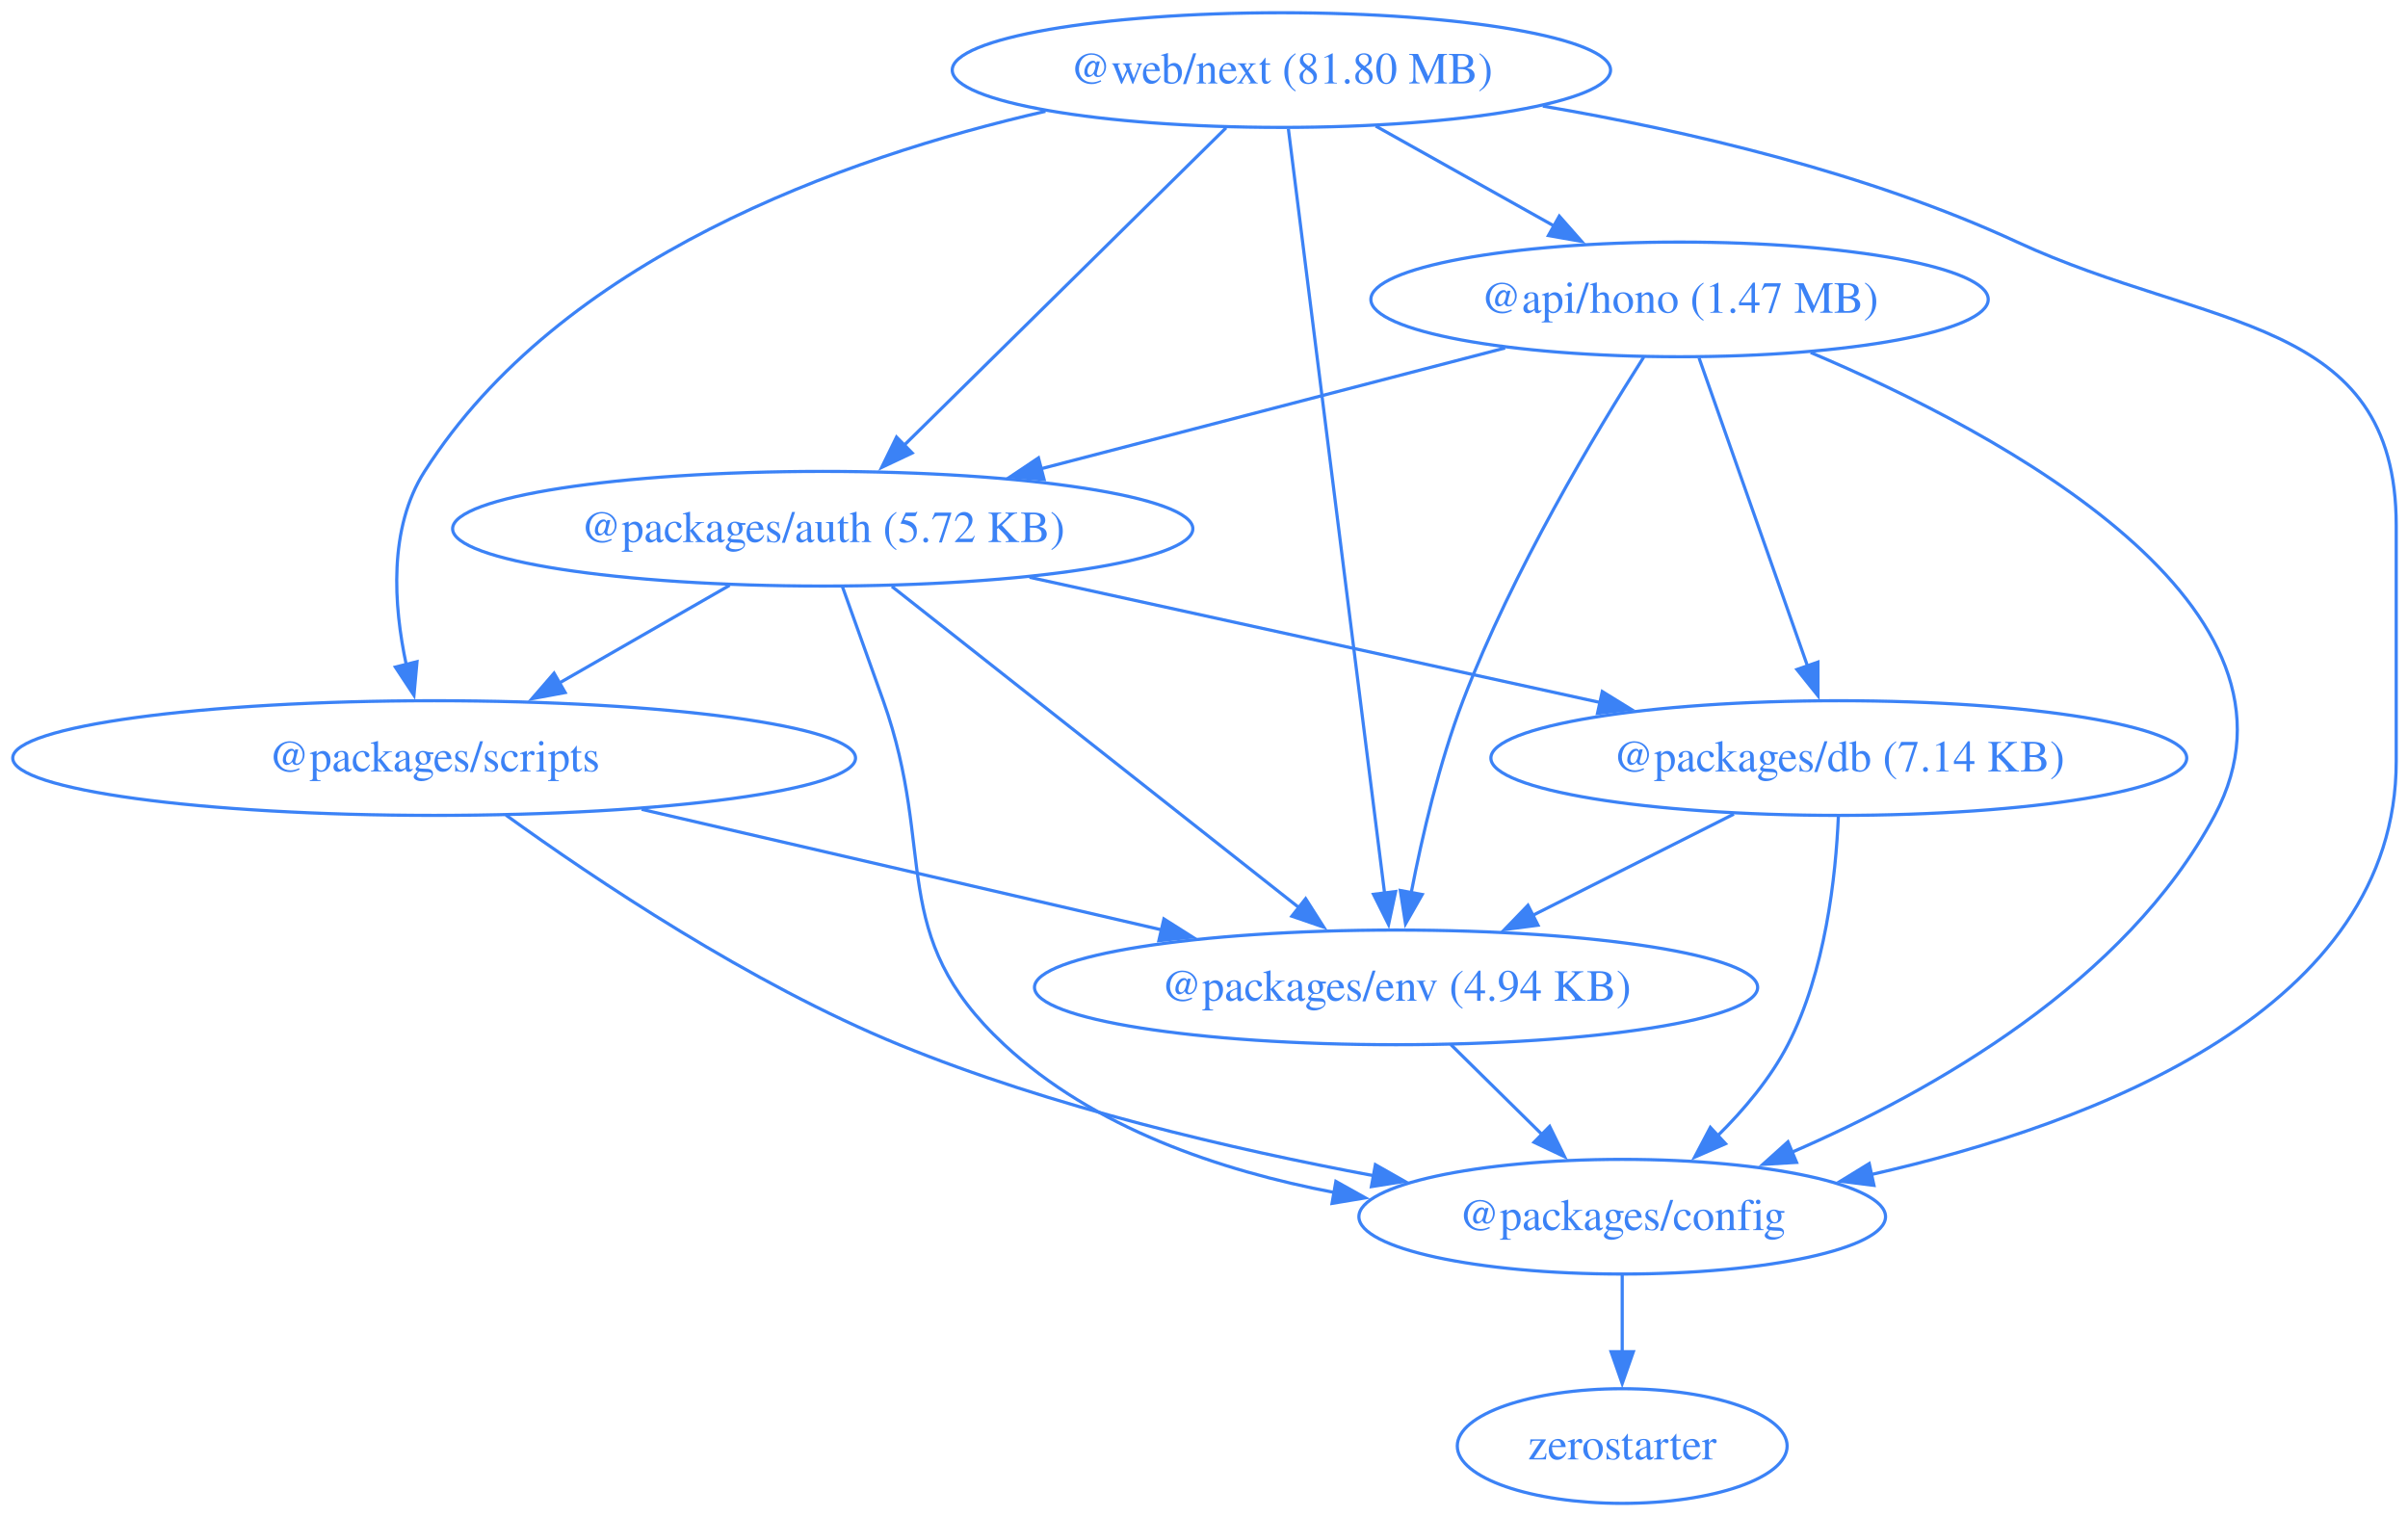
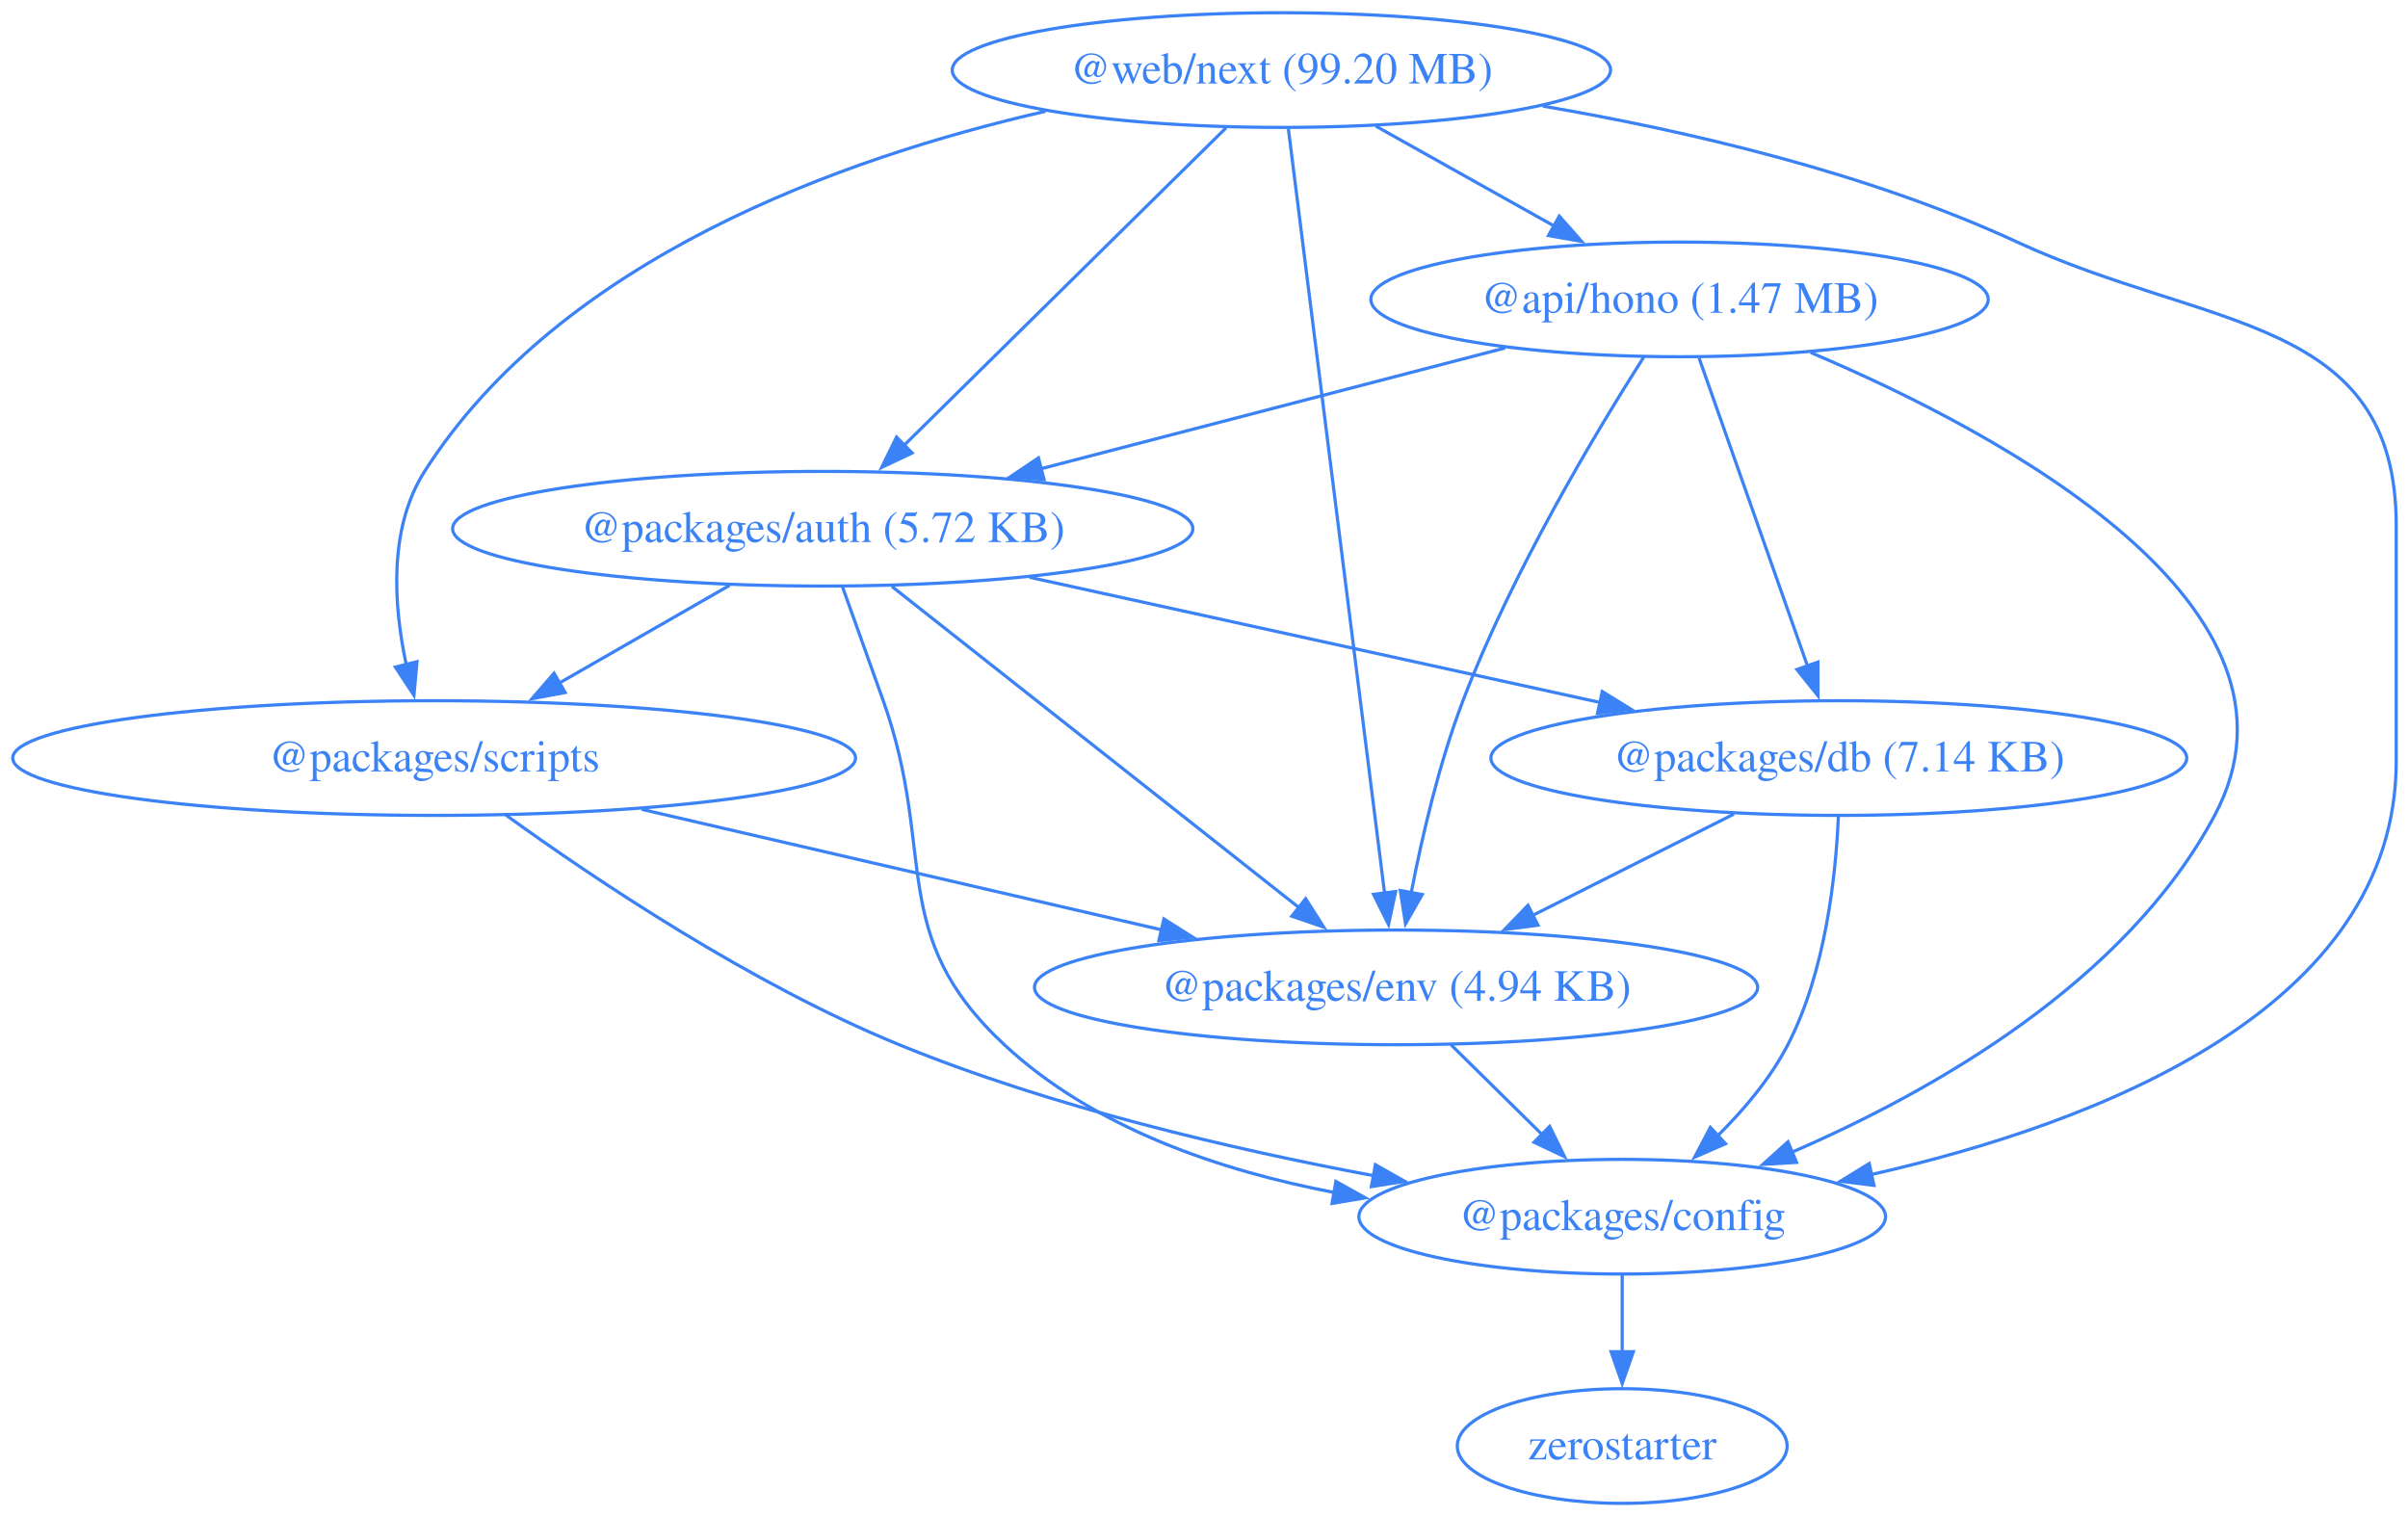
<svg xmlns="http://www.w3.org/2000/svg" width="756pt" height="476pt" viewBox="0.00 0.00 756.00 476.00">
  <g id="graph0" class="graph" transform="scale(1 1) rotate(0) translate(4 472)">
    <polygon fill="none" stroke="none" points="-4,4 -4,-472 752.3,-472 752.3,4 -4,4" />
    <g id="node1" class="node">
      <ellipse fill="none" stroke="#3b82f6" cx="523.3" cy="-378" rx="96.91" ry="18" />
      <text xml:space="preserve" text-anchor="middle" x="523.3" y="-373.8" font-family="Times,serif" font-size="14.00" fill="#3b82f6">@api/hono (1.47 MB)</text>
    </g>
    <g id="node2" class="node">
      <ellipse fill="none" stroke="#3b82f6" cx="254.3" cy="-306" rx="116.2" ry="18" />
      <text xml:space="preserve" text-anchor="middle" x="254.3" y="-301.8" font-family="Times,serif" font-size="14.00" fill="#3b82f6">@packages/auth (5.72 KB)</text>
    </g>
    <g id="edge1" class="edge">
      <path fill="none" stroke="#3b82f6" d="M468.53,-362.75C426.39,-351.78 367.89,-336.56 322.66,-324.79" />
      <polygon fill="#3b82f6" stroke="#3b82f6" points="323.79,-321.47 313.23,-322.34 322.03,-328.24 323.79,-321.47" />
    </g>
    <g id="node3" class="node">
      <ellipse fill="none" stroke="#3b82f6" cx="505.3" cy="-90" rx="82.67" ry="18" />
      <text xml:space="preserve" text-anchor="middle" x="505.3" y="-85.8" font-family="Times,serif" font-size="14.00" fill="#3b82f6">@packages/config</text>
    </g>
    <g id="edge2" class="edge">
      <path fill="none" stroke="#3b82f6" d="M564.47,-361.32C624.72,-335.78 726.15,-281.42 691.3,-216 663.43,-163.71 602.9,-129.4 558.42,-110.18" />
      <polygon fill="#3b82f6" stroke="#3b82f6" points="560.03,-107.06 549.46,-106.43 557.33,-113.51 560.03,-107.06" />
    </g>
    <g id="node4" class="node">
      <ellipse fill="none" stroke="#3b82f6" cx="573.3" cy="-234" rx="109.23" ry="18" />
      <text xml:space="preserve" text-anchor="middle" x="573.3" y="-229.8" font-family="Times,serif" font-size="14.00" fill="#3b82f6">@packages/db (7.14 KB)</text>
    </g>
    <g id="edge3" class="edge">
      <path fill="none" stroke="#3b82f6" d="M529.43,-359.59C537.94,-335.4 553.45,-291.36 563.56,-262.65" />
      <polygon fill="#3b82f6" stroke="#3b82f6" points="566.75,-264.13 566.77,-253.54 560.15,-261.81 566.75,-264.13" />
    </g>
    <g id="node5" class="node">
      <ellipse fill="none" stroke="#3b82f6" cx="434.3" cy="-162" rx="113.52" ry="18" />
      <text xml:space="preserve" text-anchor="middle" x="434.3" y="-157.8" font-family="Times,serif" font-size="14.00" fill="#3b82f6">@packages/env (4.94 KB)</text>
    </g>
    <g id="edge4" class="edge">
      <path fill="none" stroke="#3b82f6" d="M512.07,-359.91C497.14,-336.47 470.81,-292.62 455.3,-252 447.84,-232.48 442.5,-209.5 439.07,-191.79" />
      <polygon fill="#3b82f6" stroke="#3b82f6" points="442.51,-191.16 437.27,-181.96 435.63,-192.42 442.51,-191.16" />
    </g>
    <g id="edge5" class="edge">
      <path fill="none" stroke="#3b82f6" d="M260.48,-287.82C264.21,-277.45 269.04,-263.97 273.3,-252 290.33,-204.05 274.05,-178.67 311.3,-144 339.32,-117.91 378.93,-104.45 415.06,-97.58" />
      <polygon fill="#3b82f6" stroke="#3b82f6" points="415.4,-101.08 424.65,-95.92 414.2,-94.18 415.4,-101.08" />
    </g>
    <g id="edge6" class="edge">
      <path fill="none" stroke="#3b82f6" d="M319.23,-290.75C371.21,-279.34 444.17,-263.34 498.57,-251.4" />
      <polygon fill="#3b82f6" stroke="#3b82f6" points="499.04,-254.88 508.06,-249.32 497.54,-248.04 499.04,-254.88" />
    </g>
    <g id="edge7" class="edge">
      <path fill="none" stroke="#3b82f6" d="M276.01,-287.87C307.99,-262.64 367.87,-215.4 404.11,-186.81" />
      <polygon fill="#3b82f6" stroke="#3b82f6" points="405.91,-189.85 411.6,-180.91 401.58,-184.35 405.91,-189.85" />
    </g>
    <g id="node6" class="node">
      <ellipse fill="none" stroke="#3b82f6" cx="132.3" cy="-234" rx="132.3" ry="18" />
      <text xml:space="preserve" text-anchor="middle" x="132.3" y="-229.8" font-family="Times,serif" font-size="14.00" fill="#3b82f6">@packages/scripts</text>
    </g>
    <g id="edge8" class="edge">
      <path fill="none" stroke="#3b82f6" d="M225.07,-288.23C209.04,-279.04 188.96,-267.51 171.57,-257.54" />
      <polygon fill="#3b82f6" stroke="#3b82f6" points="173.43,-254.57 163.01,-252.63 169.95,-260.64 173.43,-254.57" />
    </g>
    <g id="node7" class="node">
      <ellipse fill="none" stroke="#3b82f6" cx="505.3" cy="-18" rx="51.78" ry="18" />
      <text xml:space="preserve" text-anchor="middle" x="505.3" y="-13.8" font-family="Times,serif" font-size="14.00" fill="#3b82f6">zerostarter</text>
    </g>
    <g id="edge9" class="edge">
      <path fill="none" stroke="#3b82f6" d="M505.3,-71.7C505.3,-64.41 505.3,-55.73 505.3,-47.54" />
      <polygon fill="#3b82f6" stroke="#3b82f6" points="508.8,-47.62 505.3,-37.62 501.8,-47.62 508.8,-47.62" />
    </g>
    <g id="edge10" class="edge">
      <path fill="none" stroke="#3b82f6" d="M573.16,-215.64C572.36,-196.97 569.11,-166.87 557.3,-144 551.84,-133.44 543.56,-123.6 535.2,-115.35" />
      <polygon fill="#3b82f6" stroke="#3b82f6" points="537.74,-112.92 528.03,-108.68 532.97,-118.05 537.74,-112.92" />
    </g>
    <g id="edge11" class="edge">
      <path fill="none" stroke="#3b82f6" d="M540.35,-216.41C521.49,-206.91 497.59,-194.88 477.26,-184.64" />
      <polygon fill="#3b82f6" stroke="#3b82f6" points="478.86,-181.52 468.35,-180.15 475.71,-187.77 478.86,-181.52" />
    </g>
    <g id="edge12" class="edge">
      <path fill="none" stroke="#3b82f6" d="M451.48,-144.05C460.12,-135.54 470.74,-125.07 480.26,-115.68" />
      <polygon fill="#3b82f6" stroke="#3b82f6" points="482.52,-118.36 487.19,-108.85 477.61,-113.38 482.52,-118.36" />
    </g>
    <g id="edge13" class="edge">
      <path fill="none" stroke="#3b82f6" d="M154.84,-216.09C182.53,-196.09 231.59,-163.11 278.3,-144 326.12,-124.43 382.7,-111.2 427.42,-102.85" />
      <polygon fill="#3b82f6" stroke="#3b82f6" points="427.81,-106.33 437.03,-101.1 426.56,-99.45 427.81,-106.33" />
    </g>
    <g id="edge14" class="edge">
      <path fill="none" stroke="#3b82f6" d="M197.45,-217.9C245.49,-206.76 310.89,-191.6 360.79,-180.04" />
      <polygon fill="#3b82f6" stroke="#3b82f6" points="361.41,-183.49 370.36,-177.82 359.83,-176.67 361.41,-183.49" />
    </g>
    <g id="node8" class="node">
      <ellipse fill="none" stroke="#3b82f6" cx="398.3" cy="-450" rx="103.34" ry="18" />
-       <text xml:space="preserve" text-anchor="middle" x="398.3" y="-445.8" font-family="Times,serif" font-size="14.00" fill="#3b82f6">@web/next (81.80 MB)</text>
+       <text xml:space="preserve" text-anchor="middle" x="398.3" y="-445.8" font-family="Times,serif" font-size="14.00" fill="#3b82f6">@web/next (99.20 MB)</text>
    </g>
    <g id="edge15" class="edge">
      <path fill="none" stroke="#3b82f6" d="M427.92,-432.41C444.65,-423.04 465.78,-411.21 483.9,-401.06" />
      <polygon fill="#3b82f6" stroke="#3b82f6" points="485.55,-404.15 492.56,-396.21 482.13,-398.04 485.55,-404.15" />
    </g>
    <g id="edge16" class="edge">
      <path fill="none" stroke="#3b82f6" d="M380.93,-431.87C355.73,-407.03 308.9,-360.85 279.79,-332.14" />
      <polygon fill="#3b82f6" stroke="#3b82f6" points="282.38,-329.78 272.8,-325.25 277.47,-334.77 282.38,-329.78" />
    </g>
    <g id="edge17" class="edge">
      <path fill="none" stroke="#3b82f6" d="M480.38,-438.69C525.78,-430.92 582.35,-417.75 629.3,-396 689.22,-368.24 748.3,-373.04 748.3,-307 748.3,-307 748.3,-307 748.3,-233 748.3,-155.31 654.56,-119.35 583.53,-103.25" />
      <polygon fill="#3b82f6" stroke="#3b82f6" points="584.33,-99.84 573.82,-101.15 582.85,-106.69 584.33,-99.84" />
    </g>
    <g id="edge18" class="edge">
      <path fill="none" stroke="#3b82f6" d="M400.49,-431.54C406.51,-383.76 423.28,-250.51 430.69,-191.61" />
      <polygon fill="#3b82f6" stroke="#3b82f6" points="434.16,-192.09 431.94,-181.73 427.22,-191.22 434.16,-192.09" />
    </g>
    <g id="edge19" class="edge">
      <path fill="none" stroke="#3b82f6" d="M324.22,-437.05C260.34,-422.41 171.88,-390.75 129.3,-324 117.92,-306.17 119.56,-281.97 123.55,-263.31" />
      <polygon fill="#3b82f6" stroke="#3b82f6" points="126.92,-264.26 125.96,-253.71 120.13,-262.56 126.92,-264.26" />
    </g>
  </g>
</svg>
